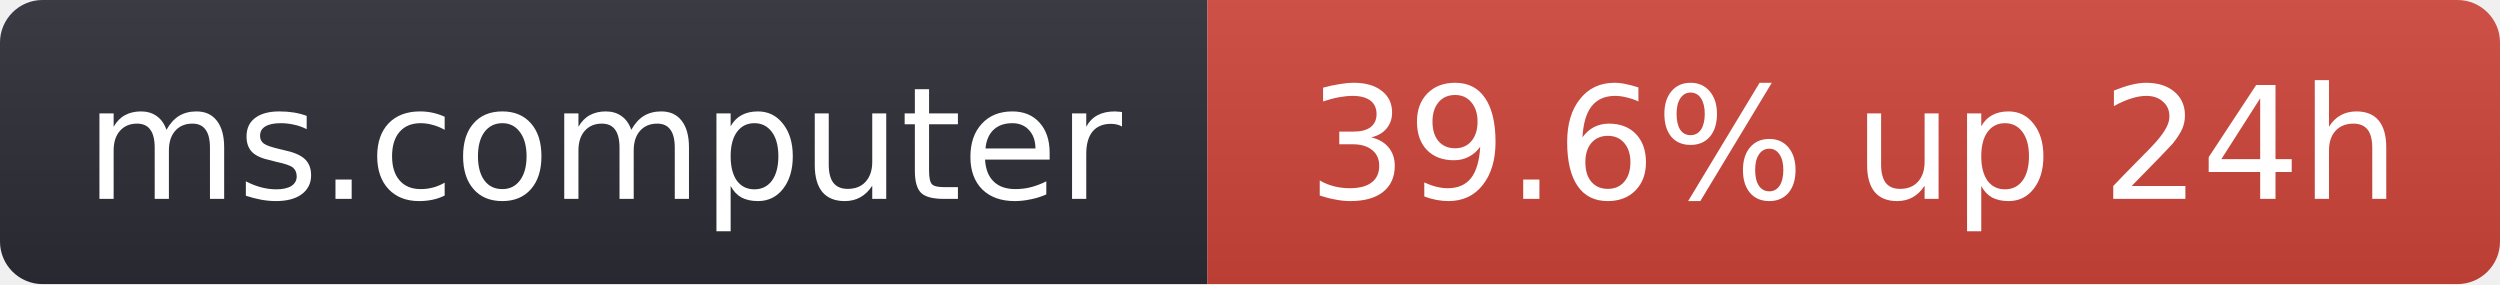
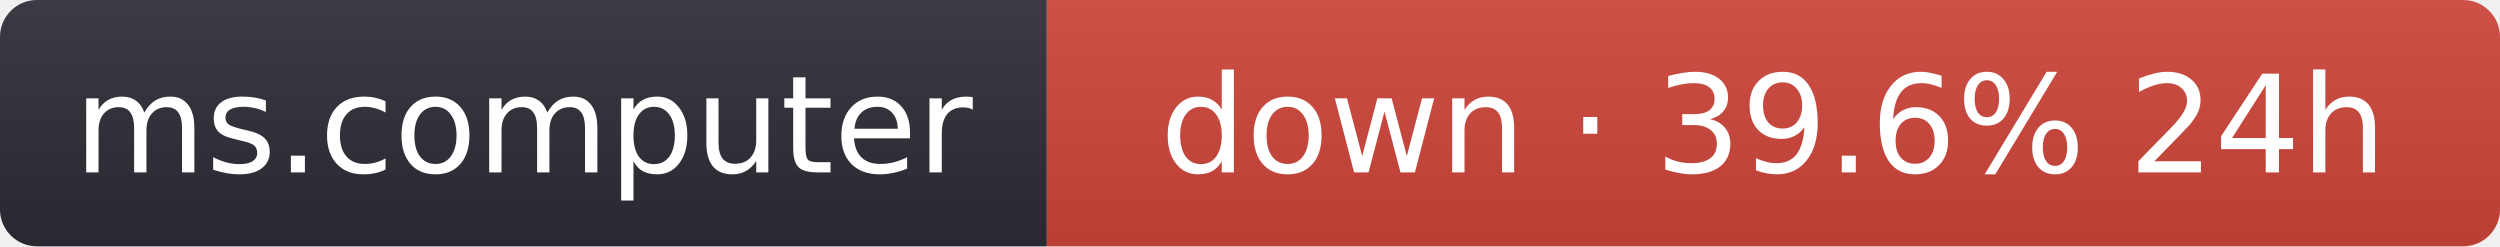
- <svg xmlns="http://www.w3.org/2000/svg" width="176" height="20" role="img" aria-label="ms.computer: 39.6% up 24h">
+ <svg xmlns="http://www.w3.org/2000/svg" width="203" height="20" role="img" aria-label="ms.computer: down · 39.6% 24h">
  <linearGradient id="s" x2="0" y2="100%">
    <stop offset="0" stop-color="#bbb" stop-opacity=".1" />
    <stop offset="1" stop-opacity=".1" />
  </linearGradient>
  <clipPath id="r">
-     <rect width="176" height="20" rx="3" fill="#fff" />
+     <rect width="203" height="20" rx="3" fill="#fff" />
  </clipPath>
  <g clip-path="url(#r)">
    <rect width="85" height="20" fill="#2b2d35" />
-     <rect x="85" width="91" height="20" fill="#d0453a" />
-     <rect width="176" height="20" fill="url(#s)" />
+     <rect x="85" width="118" height="20" fill="#d0453a" />
+     <rect width="203" height="20" fill="url(#s)" />
  </g>
  <g fill="#fff" text-anchor="middle" font-family="Verdana,Geneva,DejaVu Sans,sans-serif" font-size="11">
    <text x="42.5" y="14">ms.computer</text>
-     <text x="130.5" y="14">39.6% up 24h</text>
+     <text x="144" y="14">down · 39.6% 24h</text>
  </g>
</svg>
